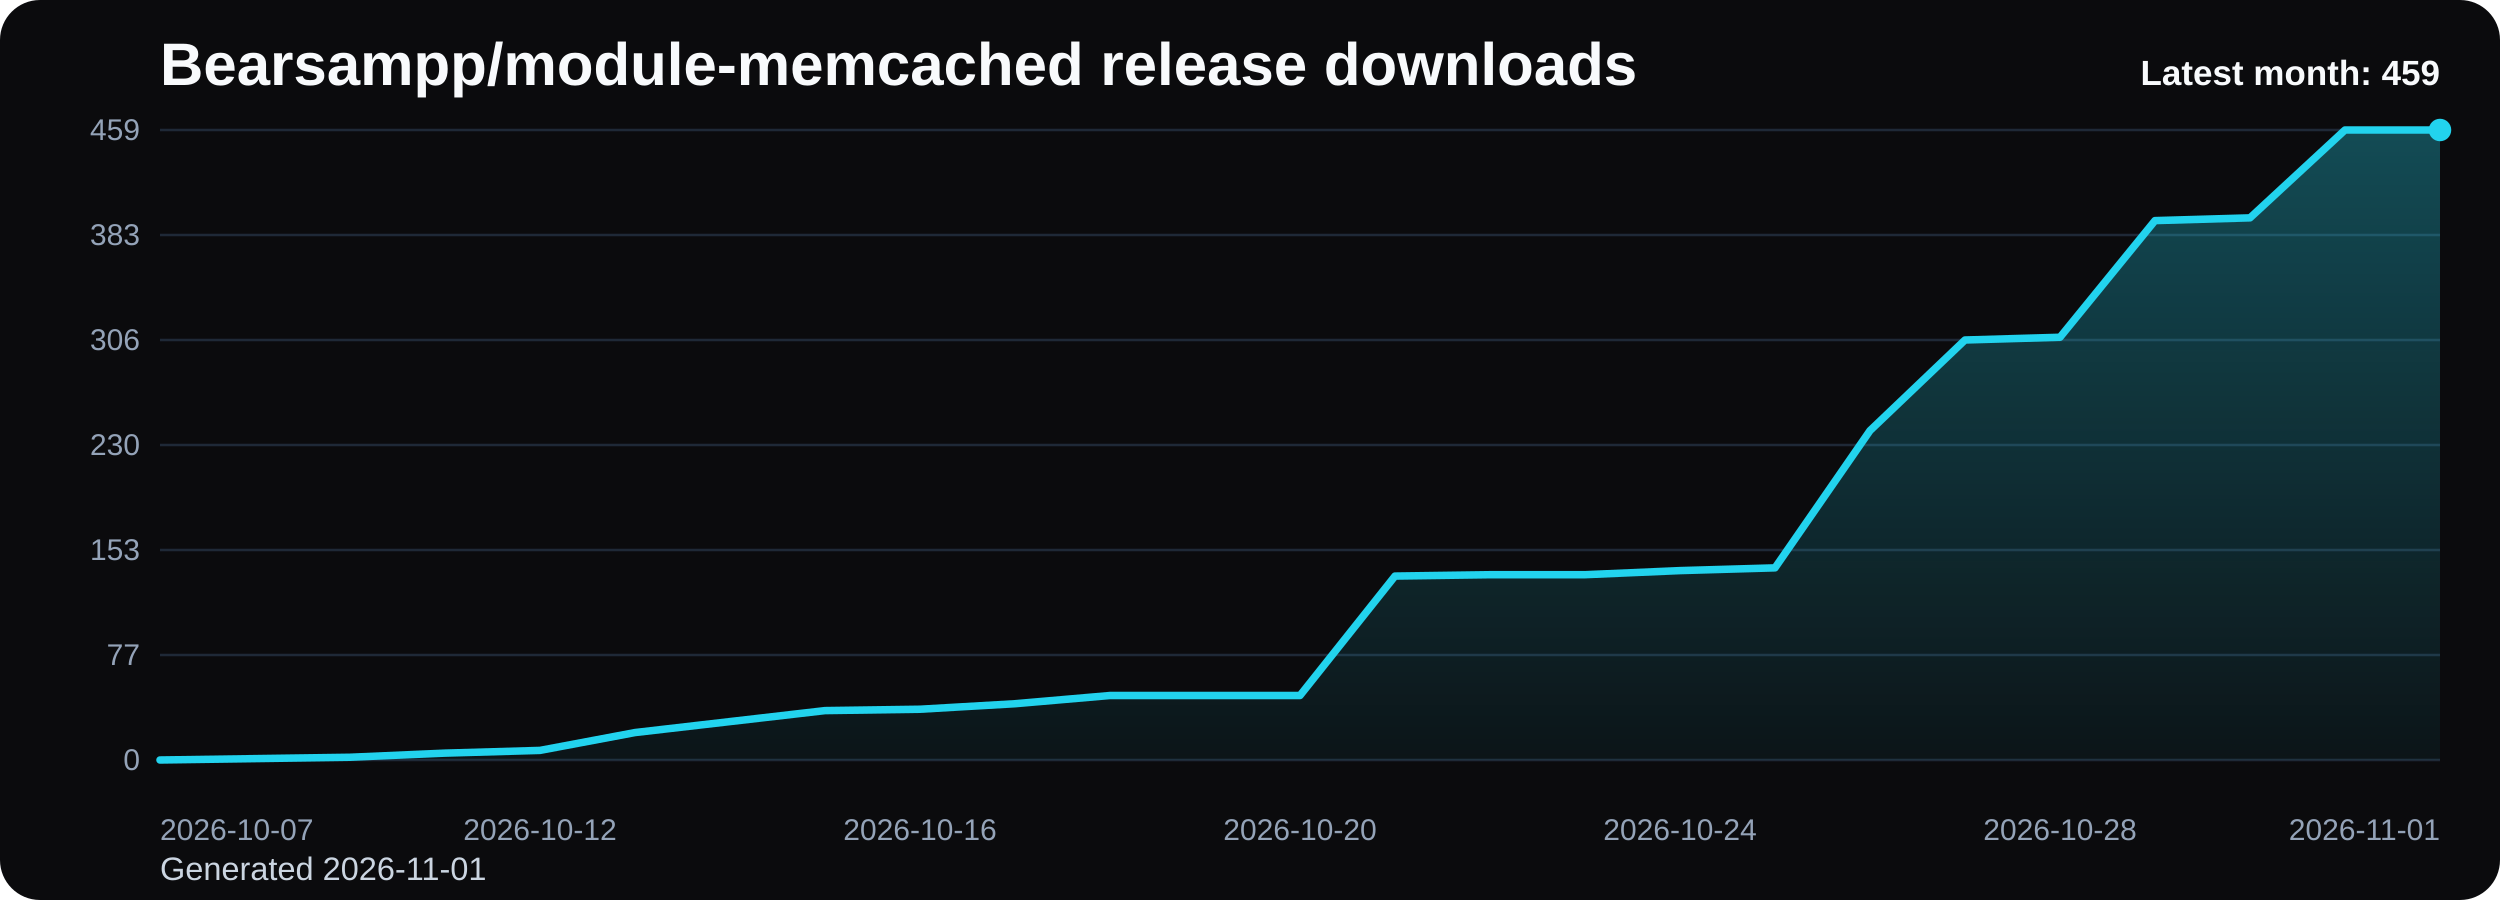
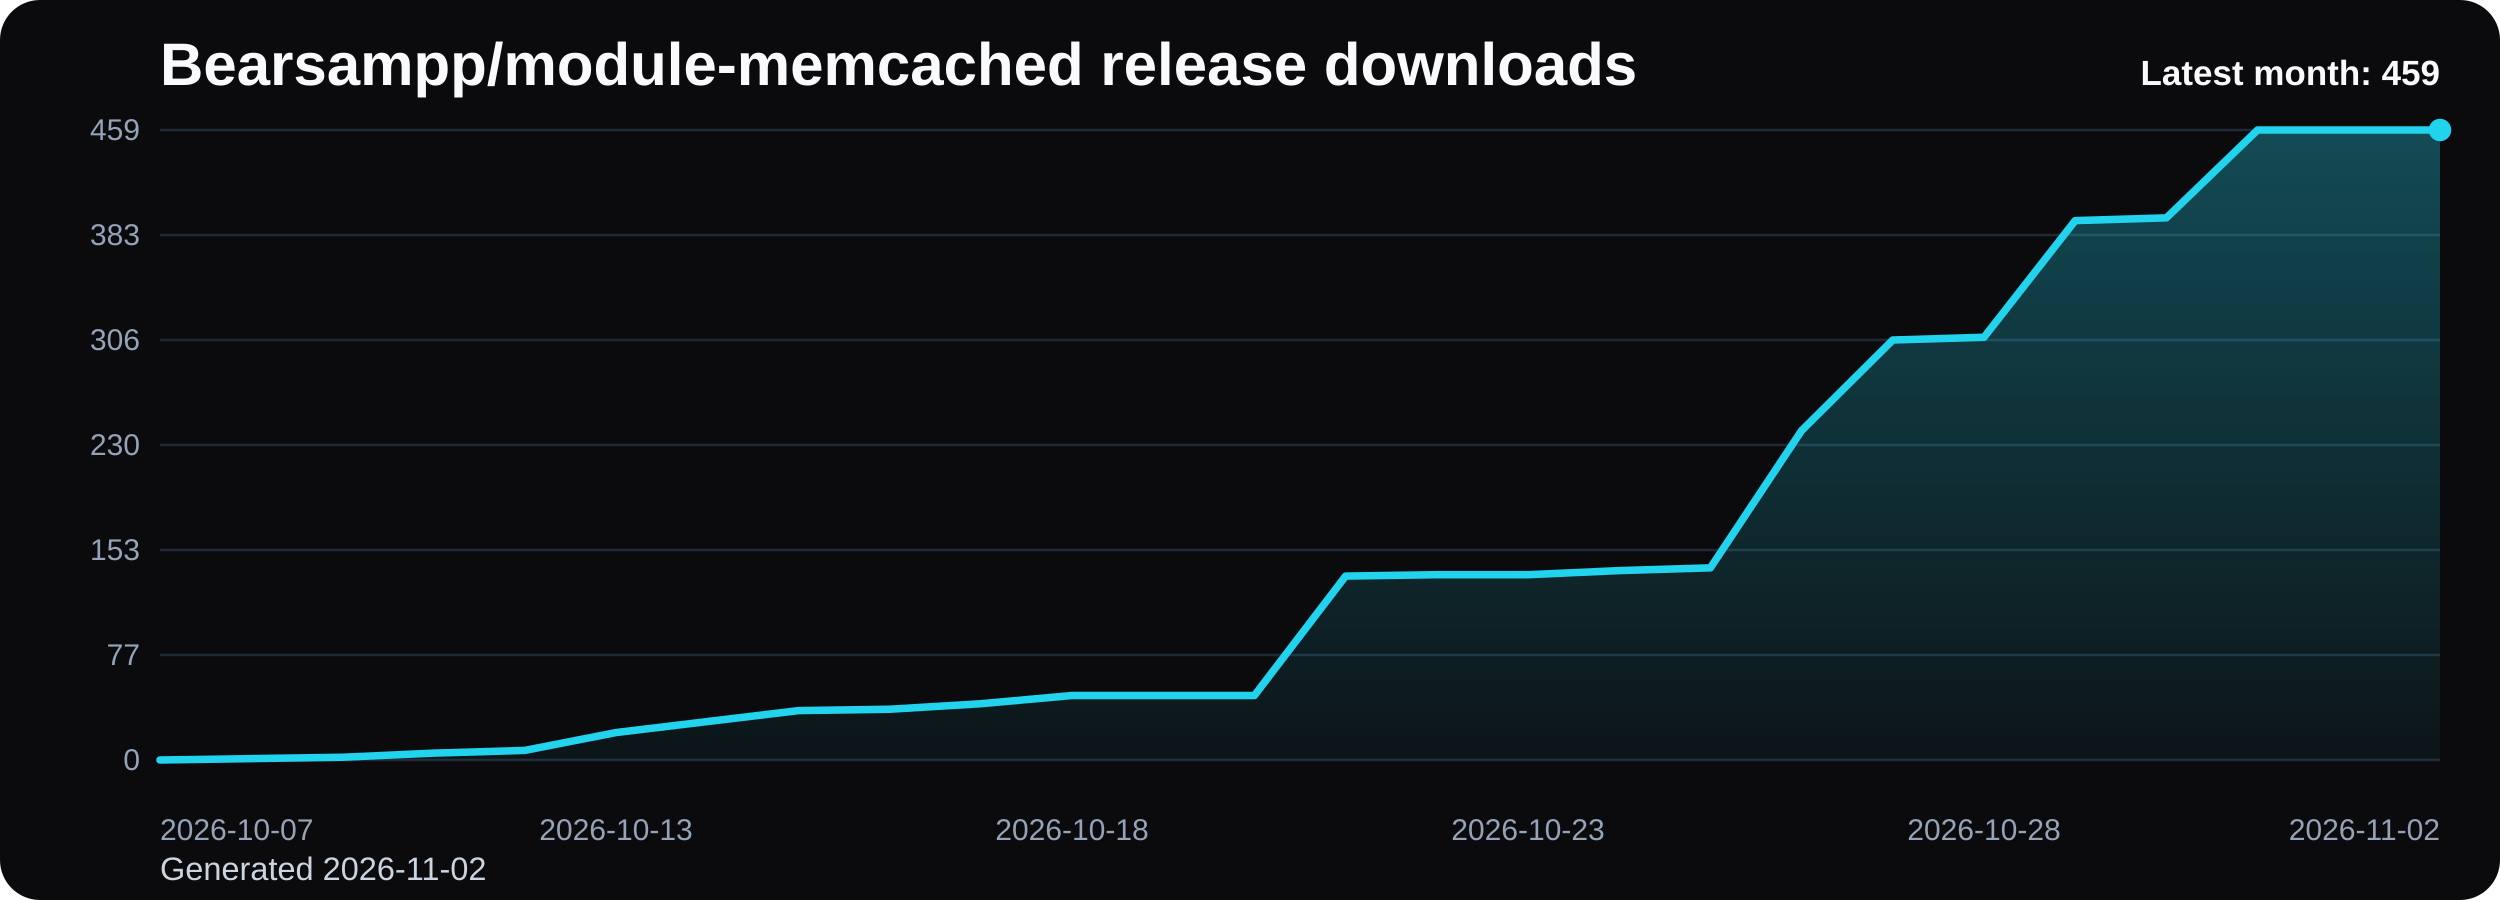
<svg xmlns="http://www.w3.org/2000/svg" viewBox="0 0 1000 360" role="img" aria-label="Bearsampp/module-memcached release downloads chart">
  <defs>
    <linearGradient id="fill-monthly-black" x1="0" y1="0" x2="0" y2="1">
      <stop offset="0%" stop-color="#22d3ee" stop-opacity="0.32" />
      <stop offset="100%" stop-color="#22d3ee" stop-opacity="0.05" />
    </linearGradient>
    <style>
      .bg { fill: #0b0b0d; }
      .title { font: 700 24px Arial, sans-serif; fill: #f8fafc; }
      .sub { font: 400 13px Arial, sans-serif; fill: #cbd5e1; }
      .grid { stroke: #1f2937; stroke-width: 1; }
      .axis { font: 400 12px Arial, sans-serif; fill: #94a3b8; }
      .line { fill: none; stroke: #22d3ee; stroke-width: 3; stroke-linecap: round; stroke-linejoin: round; }
      .dot { fill: #22d3ee; }
      .value { font: 600 11px Arial, sans-serif; fill: #cbd5e1; }
      .latest { font: 700 14px Arial, sans-serif; fill: #f8fafc; }
    </style>
  </defs>
  <rect class="bg" x="0" y="0" width="1000" height="360" rx="16" />
  <text class="title" x="64" y="34">Bearsampp/module-memcached release downloads</text>
-   <text class="sub" x="64" y="352">Generated 2026-11-01</text>
+   <text class="sub" x="64" y="352">Generated 2026-11-02</text>
  <line x1="64" y1="52.00" x2="976" y2="52.00" class="grid" />
  <text x="56" y="56.00" text-anchor="end" class="axis">459</text>
  <line x1="64" y1="94.00" x2="976" y2="94.00" class="grid" />
  <text x="56" y="98.00" text-anchor="end" class="axis">383</text>
  <line x1="64" y1="136.00" x2="976" y2="136.00" class="grid" />
  <text x="56" y="140.00" text-anchor="end" class="axis">306</text>
  <line x1="64" y1="178.00" x2="976" y2="178.00" class="grid" />
  <text x="56" y="182.00" text-anchor="end" class="axis">230</text>
  <line x1="64" y1="220.00" x2="976" y2="220.00" class="grid" />
  <text x="56" y="224.00" text-anchor="end" class="axis">153</text>
  <line x1="64" y1="262.00" x2="976" y2="262.00" class="grid" />
  <text x="56" y="266.00" text-anchor="end" class="axis">77</text>
  <line x1="64" y1="304.00" x2="976" y2="304.00" class="grid" />
  <text x="56" y="308.00" text-anchor="end" class="axis">0</text>
-   <path d="M 64.00 304 L 64.00 304.00 L 102.00 303.45 L 140.00 302.90 L 178.00 301.25 L 216.00 300.16 L 254.00 293.02 L 292.00 288.63 L 330.00 284.24 L 368.00 283.69 L 406.00 281.49 L 444.00 278.20 L 482.00 278.20 L 520.00 278.20 L 558.00 230.43 L 596.00 229.88 L 634.00 229.88 L 672.00 228.24 L 710.00 227.14 L 748.00 172.24 L 786.00 136.00 L 824.00 134.90 L 862.00 88.24 L 900.00 87.14 L 938.00 52.00 L 976.00 52.00 L 976.00 304 Z" fill="url(#fill-monthly-black)" />
-   <polyline class="line" points="64.00,304.00 102.00,303.45 140.00,302.90 178.00,301.25 216.00,300.16 254.00,293.02 292.00,288.63 330.00,284.24 368.00,283.69 406.00,281.49 444.00,278.20 482.00,278.20 520.00,278.20 558.00,230.43 596.00,229.88 634.00,229.88 672.00,228.24 710.00,227.14 748.00,172.24 786.00,136.00 824.00,134.90 862.00,88.24 900.00,87.14 938.00,52.00 976.00,52.00" />
+   <path d="M 64.00 304 L 64.00 304.00 L 100.48 303.45 L 136.96 302.90 L 173.44 301.25 L 209.92 300.16 L 246.40 293.02 L 282.88 288.63 L 319.36 284.24 L 355.84 283.69 L 392.32 281.49 L 428.80 278.20 L 465.28 278.20 L 501.76 278.20 L 538.24 230.43 L 574.72 229.88 L 611.20 229.88 L 647.68 228.24 L 684.16 227.14 L 720.64 172.24 L 757.12 136.00 L 793.60 134.90 L 830.08 88.24 L 866.56 87.14 L 903.04 52.00 L 939.52 52.00 L 976.00 52.00 L 976.00 304 Z" fill="url(#fill-monthly-black)" />
+   <polyline class="line" points="64.00,304.00 100.48,303.45 136.96,302.90 173.44,301.25 209.92,300.16 246.40,293.02 282.88,288.63 319.36,284.24 355.84,283.69 392.32,281.49 428.80,278.20 465.28,278.20 501.76,278.20 538.24,230.43 574.72,229.88 611.20,229.88 647.68,228.24 684.16,227.14 720.64,172.24 757.12,136.00 793.60,134.90 830.08,88.24 866.56,87.14 903.04,52.00 939.52,52.00 976.00,52.00" />
  <circle class="dot" cx="976.00" cy="52.00" r="4.5" />
  <text class="axis" x="64.00" y="336" text-anchor="start">2026-10-07</text>
-   <text class="axis" x="216.00" y="336" text-anchor="middle">2026-10-12</text>
-   <text class="axis" x="368.00" y="336" text-anchor="middle">2026-10-16</text>
-   <text class="axis" x="520.00" y="336" text-anchor="middle">2026-10-20</text>
-   <text class="axis" x="672.00" y="336" text-anchor="middle">2026-10-24</text>
-   <text class="axis" x="824.00" y="336" text-anchor="middle">2026-10-28</text>
-   <text class="axis" x="976.00" y="336" text-anchor="end">2026-11-01</text>
+   <text class="axis" x="246.40" y="336" text-anchor="middle">2026-10-13</text>
+   <text class="axis" x="428.80" y="336" text-anchor="middle">2026-10-18</text>
+   <text class="axis" x="611.20" y="336" text-anchor="middle">2026-10-23</text>
+   <text class="axis" x="793.60" y="336" text-anchor="middle">2026-10-28</text>
+   <text class="axis" x="976.00" y="336" text-anchor="end">2026-11-02</text>
  <text class="latest" x="976" y="34" text-anchor="end">Latest month: 459</text>
</svg>
